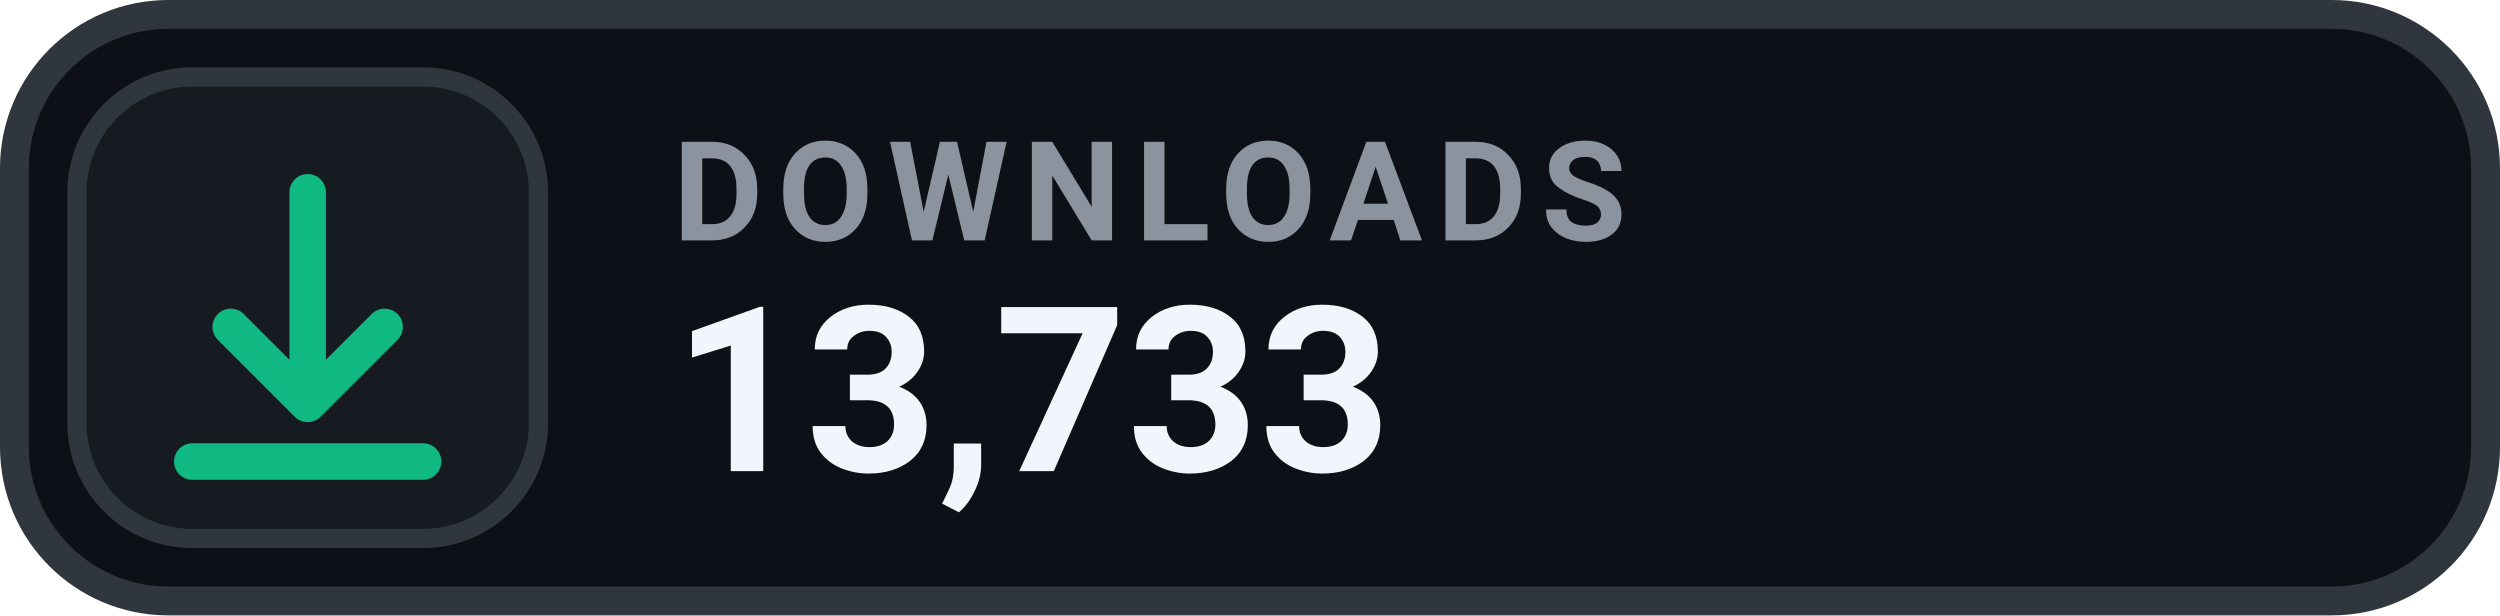
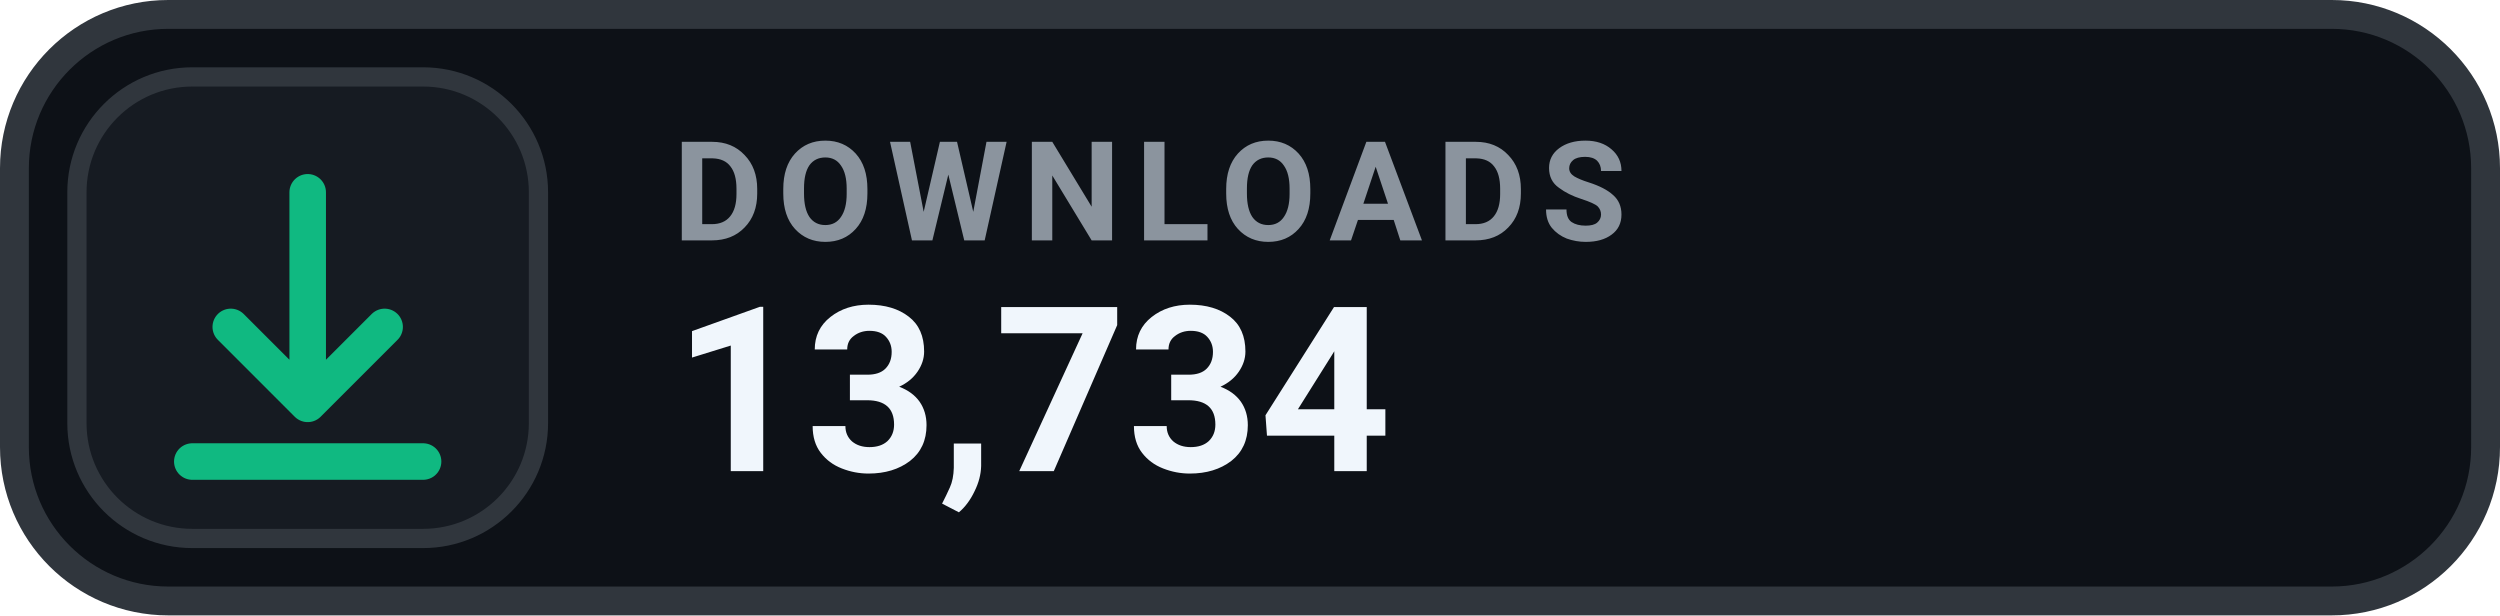
- <svg xmlns="http://www.w3.org/2000/svg" width="130" height="32" viewBox="0 0 130 32" role="img" aria-label="DOWNLOADS 13,733">
+ <svg xmlns="http://www.w3.org/2000/svg" width="130" height="32" viewBox="0 0 130 32" role="img" aria-label="DOWNLOADS 13,734">
  <rect x=".75" y=".75" width="128.5" height="30.5" rx="8" fill="#0D1117" stroke="#30363D" stroke-width="1.5" />
  <rect x="4" y="4" width="24" height="24" rx="6" fill="#161B22" stroke="#30363D" stroke-width="1" />
  <g transform="translate(16 16)" style="color:#10B981;">
    <path d="M0 -6 v11 m0 0 l4 -4 m-4 4 l-4 -4 M-6 8 h12" fill="none" stroke="currentColor" stroke-width="1.9" stroke-linecap="round" stroke-linejoin="round" />
  </g>
  <text x="35" y="12.5" fill="#8B949E" font-family="-apple-system,BlinkMacSystemFont,'Segoe UI',Roboto,Helvetica,Arial,sans-serif" font-size="7.2" font-weight="700" letter-spacing=".75">DOWNLOADS</text>
-   <text x="35" y="24.5" fill="#F0F6FC" font-family="-apple-system,BlinkMacSystemFont,'Segoe UI',Roboto,Helvetica,Arial,sans-serif" font-size="12" font-weight="700">13,733</text>
+   <text x="35" y="24.5" fill="#F0F6FC" font-family="-apple-system,BlinkMacSystemFont,'Segoe UI',Roboto,Helvetica,Arial,sans-serif" font-size="12" font-weight="700">13,734</text>
</svg>
